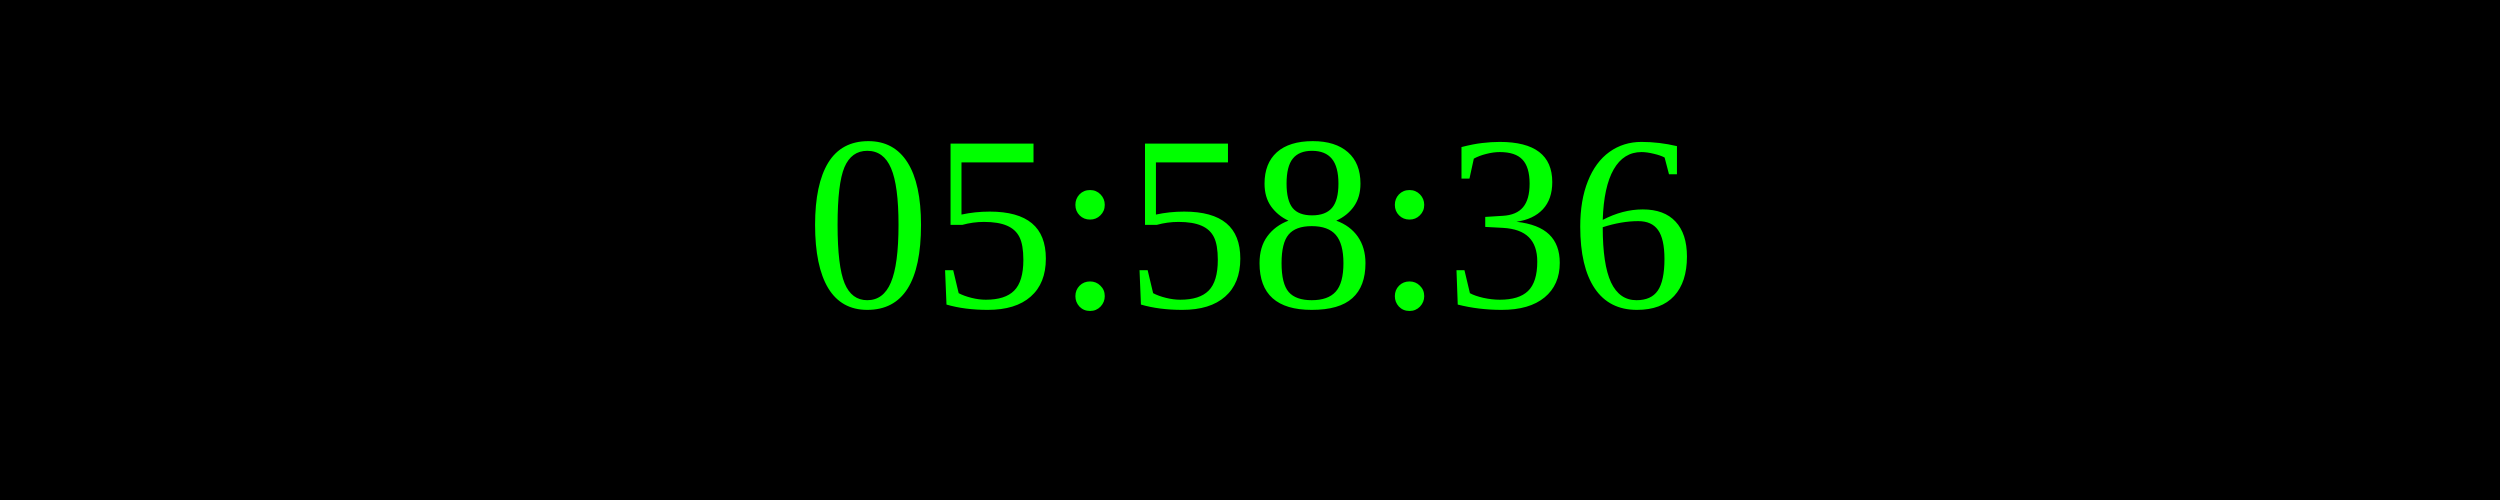
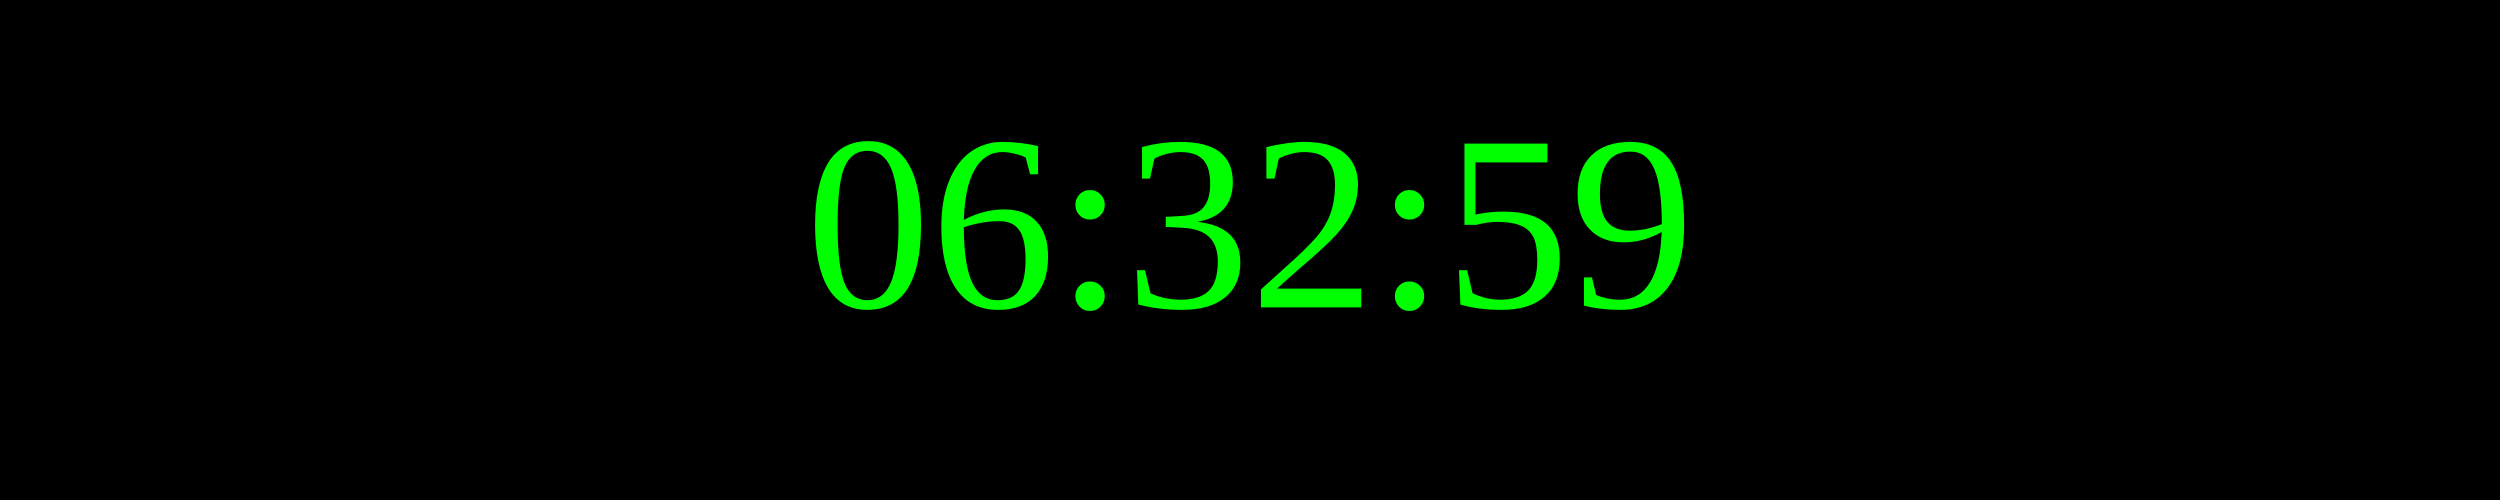
<svg xmlns="http://www.w3.org/2000/svg" width="250" height="50">
  <rect width="100%" height="100%" fill="black" />
  <text x="50%" y="50%" font-size="25" fill="lime" text-anchor="middle" dominant-baseline="middle">
- 05:58:36
+ 06:32:59
</text>
</svg>
